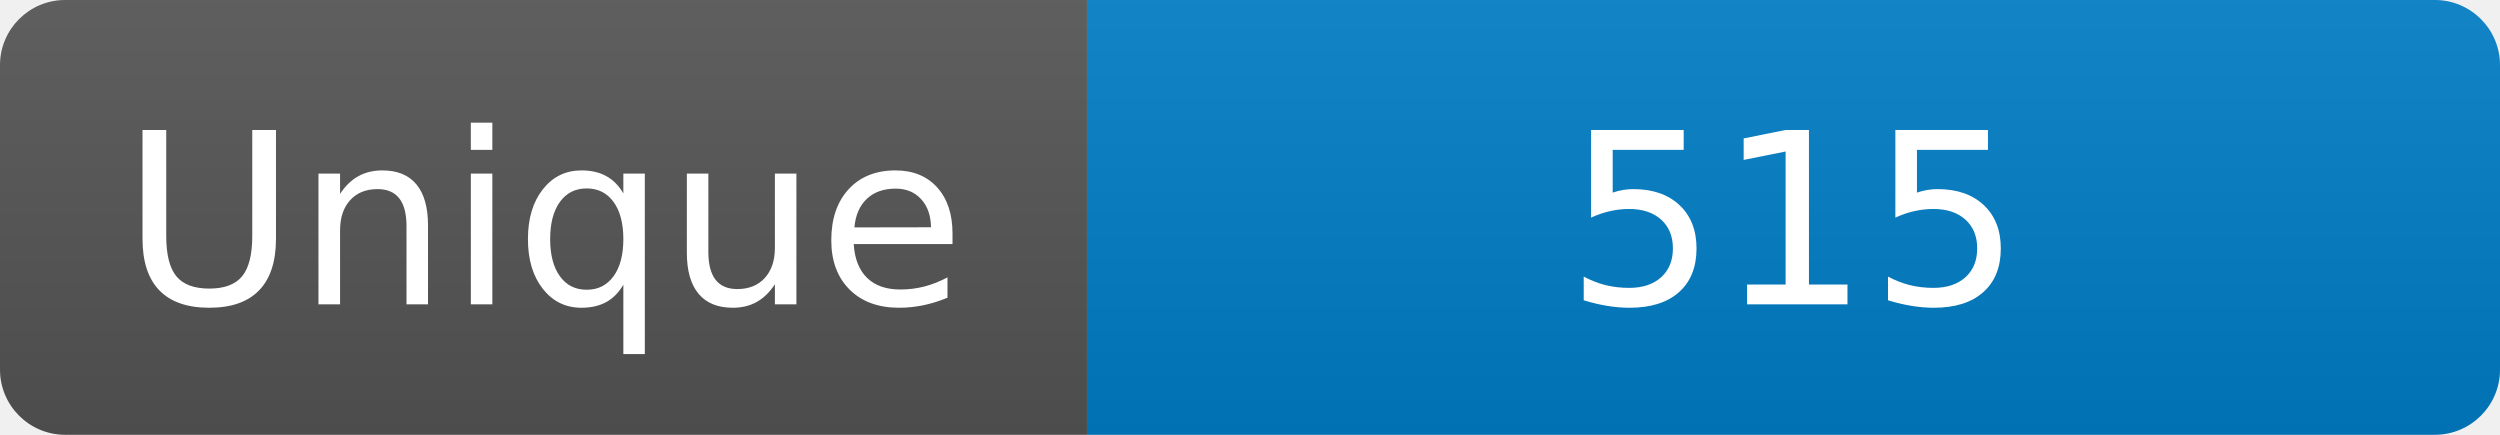
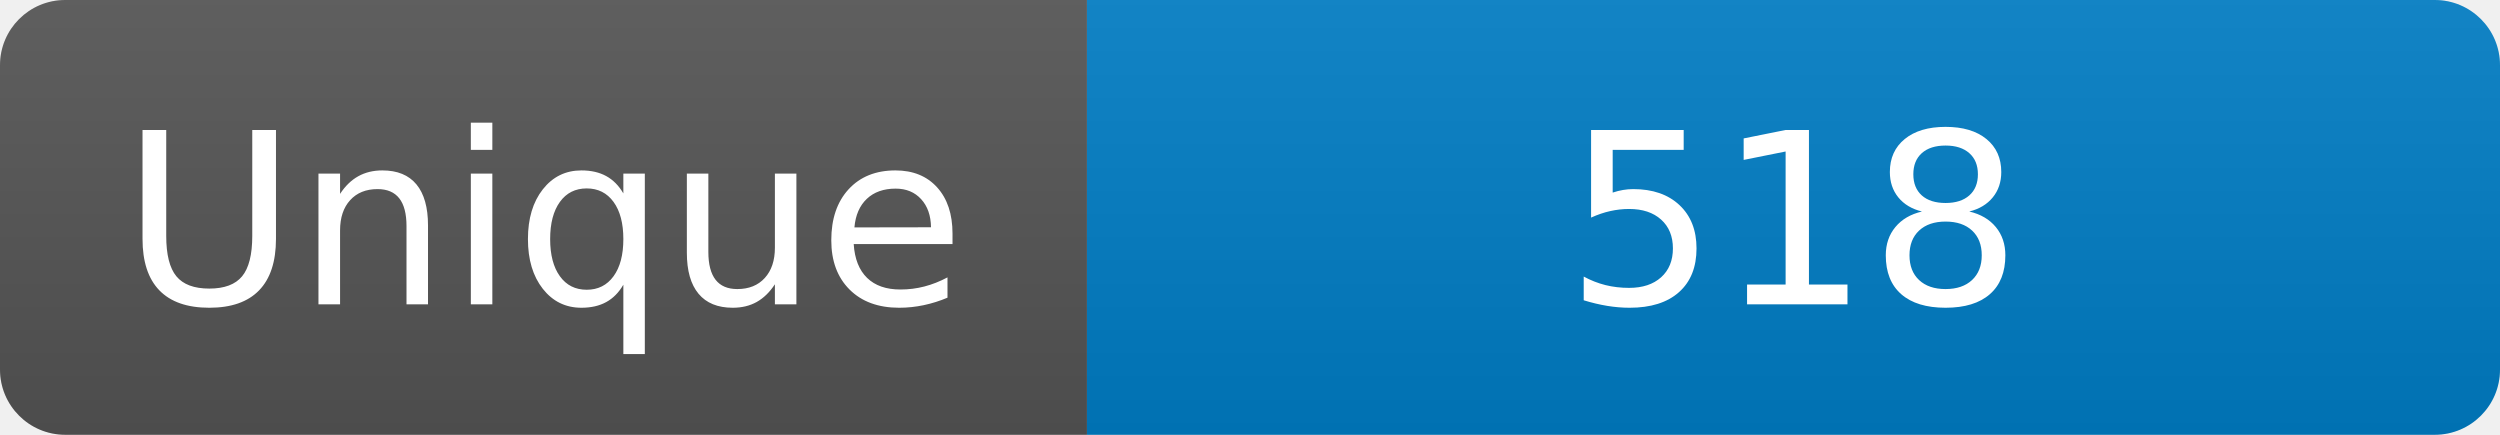
<svg xmlns="http://www.w3.org/2000/svg" width="115" height="20" role="img" aria-label="Maintained?: yes">
  <linearGradient id="s" x2="0" y2="100%">
    <stop offset="0" stop-color="#bbb" stop-opacity=".1" />
    <stop offset="1" stop-opacity=".1" />
  </linearGradient>
  <clipPath id="r">
    <rect width="115" height="20" rx="3" fill="#fff" />
  </clipPath>
  <g clip-path="url(#r)">
    <rect width="50" height="20" fill="#555" />
    <rect x="50" width="160" height="20" fill="#007ec6" />
    <rect width="115" height="20" fill="url(#s)" />
  </g>
  <g fill="#fff" text-anchor="middle" font-family="Verdana,Geneva,DejaVu Sans,sans-serif" font-size="110">
    <text x="250" y="140" transform="scale(.1)" fill="#fff">Unique</text>
-     <text x="825" y="140" transform="scale(.1)" fill="#fff">515</text>
+     <text x="825" y="140" transform="scale(.1)" fill="#fff">518</text>
  </g>
</svg>
